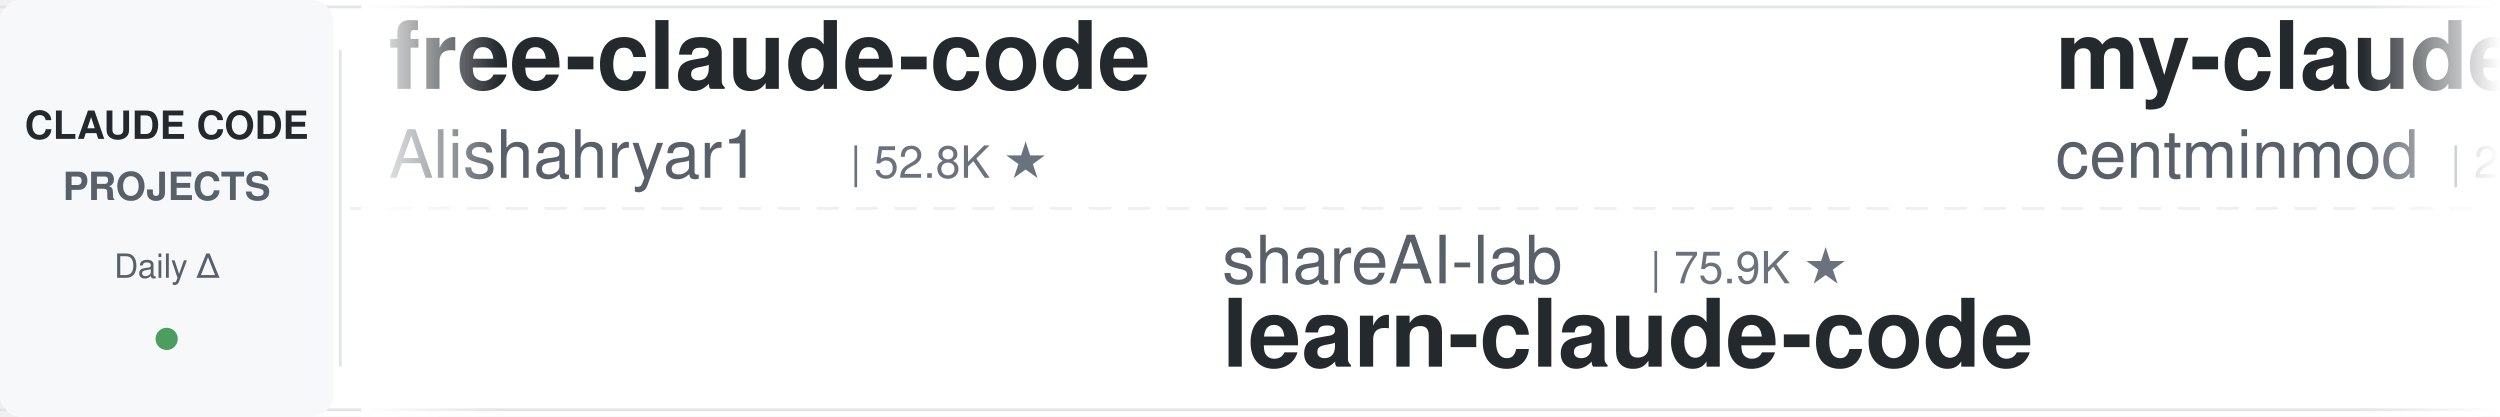
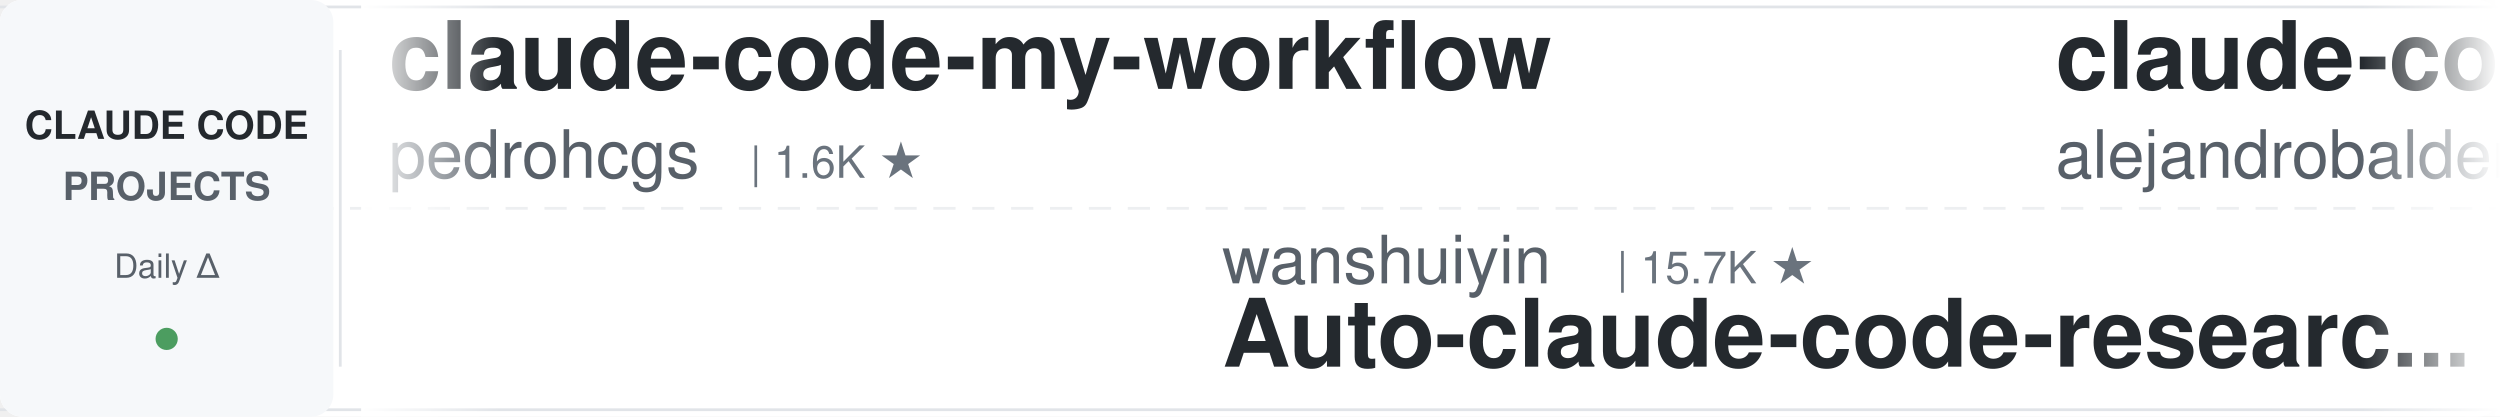
<svg xmlns="http://www.w3.org/2000/svg" width="900" height="150">
  <defs>
    <linearGradient id="leftFade" x1="0%" y1="0%" x2="100%" y2="0%">
      <stop offset="0%" style="stop-color:#ffffff;stop-opacity:1" />
      <stop offset="100%" style="stop-color:#ffffff;stop-opacity:0" />
    </linearGradient>
    <linearGradient id="rightFade" x1="0%" y1="0%" x2="100%" y2="0%">
      <stop offset="0%" style="stop-color:#ffffff;stop-opacity:0" />
      <stop offset="100%" style="stop-color:#ffffff;stop-opacity:1" />
    </linearGradient>
  </defs>
  <rect width="900" height="150" fill="#ffffff" rx="8" />
  <rect x="0" y="2" width="900" height="1" fill="#e1e4e8" />
  <rect x="0" y="147" width="900" height="1" fill="#e1e4e8" />
  <line x1="0" y1="75" x2="900" y2="75" stroke="#e1e4e8" stroke-width="1" stroke-dasharray="8 6" opacity="0.6" />
  <rect x="0" y="0" width="120" height="150" fill="#f6f8fa" rx="8" />
  <text x="60" y="50" font-family="-apple-system, BlinkMacSystemFont, 'Segoe UI', Helvetica, Arial, sans-serif" font-size="14" font-weight="600" fill="#24292e" text-anchor="middle">CLAUDE CODE</text>
  <text x="60" y="72" font-family="-apple-system, BlinkMacSystemFont, 'Segoe UI', Helvetica, Arial, sans-serif" font-size="14" font-weight="600" fill="#586069" text-anchor="middle">PROJECTS</text>
  <text x="60" y="100" font-family="-apple-system, BlinkMacSystemFont, 'Segoe UI', Helvetica, Arial, sans-serif" font-size="12" font-weight="500" fill="#586069" text-anchor="middle">Daily Δ</text>
  <circle cx="60" cy="122" r="4" fill="#22863a" opacity="0.8" />
  <rect x="122" y="18" width="1" height="114" fill="#e1e4e8" />
  <clipPath id="tickerClip">
    <rect x="130" y="0" width="770" height="150" />
  </clipPath>
  <g clip-path="url(#tickerClip)">
    <g id="tickerItems">
      <animateTransform attributeName="transform" attributeType="XML" type="translate" from="0 0" to="-3000 0" dur="54s" repeatCount="indefinite" />
      <g transform="translate(0, 0)">
-         <text x="140" y="32" font-family="-apple-system, BlinkMacSystemFont, 'Segoe UI', Helvetica, Arial, sans-serif" font-size="34" font-weight="600" fill="#24292e">free-claude-code</text>
-         <text x="140" y="64" font-family="-apple-system, BlinkMacSystemFont, 'Segoe UI', Helvetica, Arial, sans-serif" font-size="24" font-weight="400" fill="#586069">Alishahryar1</text>
-         <text x="306" y="64" font-family="-apple-system, BlinkMacSystemFont, 'Segoe UI', Helvetica, Arial, sans-serif" font-size="16" font-weight="500" fill="#6a737d">| 52.8K ★</text>
+         <text x="140" y="32" font-family="-apple-system, BlinkMacSystemFont, 'Segoe UI', Helvetica, Arial, sans-serif" font-size="34" font-weight="600" fill="#24292e">claude-code-my-workflow</text>
+         <text x="140" y="64" font-family="-apple-system, BlinkMacSystemFont, 'Segoe UI', Helvetica, Arial, sans-serif" font-size="24" font-weight="400" fill="#586069">pedrohcgs</text>
+         <text x="270" y="64" font-family="-apple-system, BlinkMacSystemFont, 'Segoe UI', Helvetica, Arial, sans-serif" font-size="16" font-weight="500" fill="#6a737d">| 1.6K ★</text>
      </g>
      <g transform="translate(300, 0)">
-         <text x="140" y="102" font-family="-apple-system, BlinkMacSystemFont, 'Segoe UI', Helvetica, Arial, sans-serif" font-size="24" font-weight="400" fill="#586069">shareAI-lab</text>
-         <text x="294" y="102" font-family="-apple-system, BlinkMacSystemFont, 'Segoe UI', Helvetica, Arial, sans-serif" font-size="16" font-weight="500" fill="#6a737d">| 75.9K ★</text>
-         <text x="140" y="132" font-family="-apple-system, BlinkMacSystemFont, 'Segoe UI', Helvetica, Arial, sans-serif" font-size="34" font-weight="600" fill="#24292e">learn-claude-code</text>
+         <text x="140" y="102" font-family="-apple-system, BlinkMacSystemFont, 'Segoe UI', Helvetica, Arial, sans-serif" font-size="24" font-weight="400" fill="#586069">wanshuiyin</text>
+         <text x="282" y="102" font-family="-apple-system, BlinkMacSystemFont, 'Segoe UI', Helvetica, Arial, sans-serif" font-size="16" font-weight="500" fill="#6a737d">| 15.7K ★</text>
+         <text x="140" y="132" font-family="-apple-system, BlinkMacSystemFont, 'Segoe UI', Helvetica, Arial, sans-serif" font-size="34" font-weight="600" fill="#24292e">Auto-claude-code-researc...</text>
      </g>
      <g transform="translate(600, 0)">
-         <text x="140" y="32" font-family="-apple-system, BlinkMacSystemFont, 'Segoe UI', Helvetica, Arial, sans-serif" font-size="34" font-weight="600" fill="#24292e">my-claude-code-setup</text>
-         <text x="140" y="64" font-family="-apple-system, BlinkMacSystemFont, 'Segoe UI', Helvetica, Arial, sans-serif" font-size="24" font-weight="400" fill="#586069">centminmod</text>
-         <text x="282" y="64" font-family="-apple-system, BlinkMacSystemFont, 'Segoe UI', Helvetica, Arial, sans-serif" font-size="16" font-weight="500" fill="#6a737d">| 2.6K ★</text>
+         <text x="140" y="32" font-family="-apple-system, BlinkMacSystemFont, 'Segoe UI', Helvetica, Arial, sans-serif" font-size="34" font-weight="600" fill="#24292e">claude-code-from-source</text>
+         <text x="140" y="64" font-family="-apple-system, BlinkMacSystemFont, 'Segoe UI', Helvetica, Arial, sans-serif" font-size="24" font-weight="400" fill="#586069">alejandrobalderas</text>
+         <text x="366" y="64" font-family="-apple-system, BlinkMacSystemFont, 'Segoe UI', Helvetica, Arial, sans-serif" font-size="16" font-weight="500" fill="#6a737d">| 2.8K ★</text>
      </g>
      <g transform="translate(900, 0)">
-         <text x="140" y="102" font-family="-apple-system, BlinkMacSystemFont, 'Segoe UI', Helvetica, Arial, sans-serif" font-size="24" font-weight="400" fill="#586069">VILA-Lab</text>
-         <text x="258" y="102" font-family="-apple-system, BlinkMacSystemFont, 'Segoe UI', Helvetica, Arial, sans-serif" font-size="16" font-weight="500" fill="#6a737d">| 2.1K ★</text>
-         <text x="140" y="132" font-family="-apple-system, BlinkMacSystemFont, 'Segoe UI', Helvetica, Arial, sans-serif" font-size="34" font-weight="600" fill="#24292e">Dive-into-Claude-Code</text>
+         <text x="140" y="102" font-family="-apple-system, BlinkMacSystemFont, 'Segoe UI', Helvetica, Arial, sans-serif" font-size="24" font-weight="400" fill="#586069">Yuyz0112</text>
+         <text x="258" y="102" font-family="-apple-system, BlinkMacSystemFont, 'Segoe UI', Helvetica, Arial, sans-serif" font-size="16" font-weight="500" fill="#6a737d">| 2.4K ★</text>
+         <text x="140" y="132" font-family="-apple-system, BlinkMacSystemFont, 'Segoe UI', Helvetica, Arial, sans-serif" font-size="34" font-weight="600" fill="#24292e">claude-code-reverse</text>
      </g>
      <g transform="translate(1200, 0)">
-         <text x="140" y="32" font-family="-apple-system, BlinkMacSystemFont, 'Segoe UI', Helvetica, Arial, sans-serif" font-size="34" font-weight="600" fill="#24292e">claude-code-source-build</text>
-         <text x="140" y="64" font-family="-apple-system, BlinkMacSystemFont, 'Segoe UI', Helvetica, Arial, sans-serif" font-size="24" font-weight="400" fill="#586069">andrew-kramer-inno</text>
-         <text x="378" y="64" font-family="-apple-system, BlinkMacSystemFont, 'Segoe UI', Helvetica, Arial, sans-serif" font-size="16" font-weight="500" fill="#6a737d">| 596 ★</text>
+         <text x="140" y="32" font-family="-apple-system, BlinkMacSystemFont, 'Segoe UI', Helvetica, Arial, sans-serif" font-size="34" font-weight="600" fill="#24292e">Claude-Code-Usage-Monito...</text>
+         <text x="140" y="64" font-family="-apple-system, BlinkMacSystemFont, 'Segoe UI', Helvetica, Arial, sans-serif" font-size="24" font-weight="400" fill="#586069">Maciek-roboblog</text>
+         <text x="342" y="64" font-family="-apple-system, BlinkMacSystemFont, 'Segoe UI', Helvetica, Arial, sans-serif" font-size="16" font-weight="500" fill="#6a737d">| 8.7K ★</text>
      </g>
      <g transform="translate(1500, 0)">
-         <text x="140" y="102" font-family="-apple-system, BlinkMacSystemFont, 'Segoe UI', Helvetica, Arial, sans-serif" font-size="24" font-weight="400" fill="#586069">anthropics</text>
-         <text x="282" y="102" font-family="-apple-system, BlinkMacSystemFont, 'Segoe UI', Helvetica, Arial, sans-serif" font-size="16" font-weight="500" fill="#6a737d">| 173.3K ★</text>
-         <text x="140" y="132" font-family="-apple-system, BlinkMacSystemFont, 'Segoe UI', Helvetica, Arial, sans-serif" font-size="34" font-weight="600" fill="#24292e">skills</text>
+         <text x="140" y="102" font-family="-apple-system, BlinkMacSystemFont, 'Segoe UI', Helvetica, Arial, sans-serif" font-size="24" font-weight="400" fill="#586069">disler</text>
+         <text x="234" y="102" font-family="-apple-system, BlinkMacSystemFont, 'Segoe UI', Helvetica, Arial, sans-serif" font-size="16" font-weight="500" fill="#6a737d">| 3.9K ★</text>
+         <text x="140" y="132" font-family="-apple-system, BlinkMacSystemFont, 'Segoe UI', Helvetica, Arial, sans-serif" font-size="34" font-weight="600" fill="#24292e">claude-code-hooks-master...</text>
      </g>
      <g transform="translate(1800, 0)">
-         <text x="140" y="32" font-family="-apple-system, BlinkMacSystemFont, 'Segoe UI', Helvetica, Arial, sans-serif" font-size="34" font-weight="600" fill="#24292e">claude-code-tips</text>
-         <text x="140" y="64" font-family="-apple-system, BlinkMacSystemFont, 'Segoe UI', Helvetica, Arial, sans-serif" font-size="24" font-weight="400" fill="#586069">ykdojo</text>
-         <text x="234" y="64" font-family="-apple-system, BlinkMacSystemFont, 'Segoe UI', Helvetica, Arial, sans-serif" font-size="16" font-weight="500" fill="#6a737d">| 10.0K ★</text>
+         <text x="140" y="32" font-family="-apple-system, BlinkMacSystemFont, 'Segoe UI', Helvetica, Arial, sans-serif" font-size="34" font-weight="600" fill="#24292e">claude-code-templates</text>
+         <text x="140" y="64" font-family="-apple-system, BlinkMacSystemFont, 'Segoe UI', Helvetica, Arial, sans-serif" font-size="24" font-weight="400" fill="#586069">davila7</text>
+         <text x="246" y="64" font-family="-apple-system, BlinkMacSystemFont, 'Segoe UI', Helvetica, Arial, sans-serif" font-size="16" font-weight="500" fill="#6a737d">| 30.5K ★</text>
      </g>
      <g transform="translate(2100, 0)">
        <text x="140" y="102" font-family="-apple-system, BlinkMacSystemFont, 'Segoe UI', Helvetica, Arial, sans-serif" font-size="24" font-weight="400" fill="#586069">lorryjovens-hub</text>
        <text x="342" y="102" font-family="-apple-system, BlinkMacSystemFont, 'Segoe UI', Helvetica, Arial, sans-serif" font-size="16" font-weight="500" fill="#6a737d">| 1.7K ★</text>
        <text x="140" y="132" font-family="-apple-system, BlinkMacSystemFont, 'Segoe UI', Helvetica, Arial, sans-serif" font-size="34" font-weight="600" fill="#24292e">claude-code-rust</text>
      </g>
      <g transform="translate(2400, 0)">
-         <text x="140" y="32" font-family="-apple-system, BlinkMacSystemFont, 'Segoe UI', Helvetica, Arial, sans-serif" font-size="34" font-weight="600" fill="#24292e">claude-code-cli</text>
-         <text x="140" y="64" font-family="-apple-system, BlinkMacSystemFont, 'Segoe UI', Helvetica, Arial, sans-serif" font-size="24" font-weight="400" fill="#586069">huangserva</text>
-         <text x="282" y="64" font-family="-apple-system, BlinkMacSystemFont, 'Segoe UI', Helvetica, Arial, sans-serif" font-size="16" font-weight="500" fill="#6a737d">| 627 ★</text>
+         <text x="140" y="32" font-family="-apple-system, BlinkMacSystemFont, 'Segoe UI', Helvetica, Arial, sans-serif" font-size="34" font-weight="600" fill="#24292e">claude-code-showcase</text>
+         <text x="140" y="64" font-family="-apple-system, BlinkMacSystemFont, 'Segoe UI', Helvetica, Arial, sans-serif" font-size="24" font-weight="400" fill="#586069">ChrisWiles</text>
+         <text x="282" y="64" font-family="-apple-system, BlinkMacSystemFont, 'Segoe UI', Helvetica, Arial, sans-serif" font-size="16" font-weight="500" fill="#6a737d">| 6.1K ★</text>
      </g>
      <g transform="translate(2700, 0)">
-         <text x="140" y="102" font-family="-apple-system, BlinkMacSystemFont, 'Segoe UI', Helvetica, Arial, sans-serif" font-size="24" font-weight="400" fill="#586069">OneRedOak</text>
-         <text x="270" y="102" font-family="-apple-system, BlinkMacSystemFont, 'Segoe UI', Helvetica, Arial, sans-serif" font-size="16" font-weight="500" fill="#6a737d">| 3.9K ★</text>
-         <text x="140" y="132" font-family="-apple-system, BlinkMacSystemFont, 'Segoe UI', Helvetica, Arial, sans-serif" font-size="34" font-weight="600" fill="#24292e">claude-code-workflows</text>
+         <text x="140" y="102" font-family="-apple-system, BlinkMacSystemFont, 'Segoe UI', Helvetica, Arial, sans-serif" font-size="24" font-weight="400" fill="#586069">shanraisshan</text>
+         <text x="306" y="102" font-family="-apple-system, BlinkMacSystemFont, 'Segoe UI', Helvetica, Arial, sans-serif" font-size="16" font-weight="500" fill="#6a737d">| 65.6K ★</text>
+         <text x="140" y="132" font-family="-apple-system, BlinkMacSystemFont, 'Segoe UI', Helvetica, Arial, sans-serif" font-size="34" font-weight="600" fill="#24292e">claude-code-best-practic...</text>
      </g>
      <g transform="translate(3000, 0)">
-         <text x="140" y="32" font-family="-apple-system, BlinkMacSystemFont, 'Segoe UI', Helvetica, Arial, sans-serif" font-size="34" font-weight="600" fill="#24292e">free-claude-code</text>
-         <text x="140" y="64" font-family="-apple-system, BlinkMacSystemFont, 'Segoe UI', Helvetica, Arial, sans-serif" font-size="24" font-weight="400" fill="#586069">Alishahryar1</text>
-         <text x="306" y="64" font-family="-apple-system, BlinkMacSystemFont, 'Segoe UI', Helvetica, Arial, sans-serif" font-size="16" font-weight="500" fill="#6a737d">| 52.8K ★</text>
+         <text x="140" y="32" font-family="-apple-system, BlinkMacSystemFont, 'Segoe UI', Helvetica, Arial, sans-serif" font-size="34" font-weight="600" fill="#24292e">claude-code-my-workflow</text>
+         <text x="140" y="64" font-family="-apple-system, BlinkMacSystemFont, 'Segoe UI', Helvetica, Arial, sans-serif" font-size="24" font-weight="400" fill="#586069">pedrohcgs</text>
+         <text x="270" y="64" font-family="-apple-system, BlinkMacSystemFont, 'Segoe UI', Helvetica, Arial, sans-serif" font-size="16" font-weight="500" fill="#6a737d">| 1.6K ★</text>
      </g>
      <g transform="translate(3300, 0)">
-         <text x="140" y="102" font-family="-apple-system, BlinkMacSystemFont, 'Segoe UI', Helvetica, Arial, sans-serif" font-size="24" font-weight="400" fill="#586069">shareAI-lab</text>
-         <text x="294" y="102" font-family="-apple-system, BlinkMacSystemFont, 'Segoe UI', Helvetica, Arial, sans-serif" font-size="16" font-weight="500" fill="#6a737d">| 75.9K ★</text>
-         <text x="140" y="132" font-family="-apple-system, BlinkMacSystemFont, 'Segoe UI', Helvetica, Arial, sans-serif" font-size="34" font-weight="600" fill="#24292e">learn-claude-code</text>
+         <text x="140" y="102" font-family="-apple-system, BlinkMacSystemFont, 'Segoe UI', Helvetica, Arial, sans-serif" font-size="24" font-weight="400" fill="#586069">wanshuiyin</text>
+         <text x="282" y="102" font-family="-apple-system, BlinkMacSystemFont, 'Segoe UI', Helvetica, Arial, sans-serif" font-size="16" font-weight="500" fill="#6a737d">| 15.7K ★</text>
+         <text x="140" y="132" font-family="-apple-system, BlinkMacSystemFont, 'Segoe UI', Helvetica, Arial, sans-serif" font-size="34" font-weight="600" fill="#24292e">Auto-claude-code-researc...</text>
      </g>
      <g transform="translate(3600, 0)">
-         <text x="140" y="32" font-family="-apple-system, BlinkMacSystemFont, 'Segoe UI', Helvetica, Arial, sans-serif" font-size="34" font-weight="600" fill="#24292e">my-claude-code-setup</text>
-         <text x="140" y="64" font-family="-apple-system, BlinkMacSystemFont, 'Segoe UI', Helvetica, Arial, sans-serif" font-size="24" font-weight="400" fill="#586069">centminmod</text>
-         <text x="282" y="64" font-family="-apple-system, BlinkMacSystemFont, 'Segoe UI', Helvetica, Arial, sans-serif" font-size="16" font-weight="500" fill="#6a737d">| 2.6K ★</text>
+         <text x="140" y="32" font-family="-apple-system, BlinkMacSystemFont, 'Segoe UI', Helvetica, Arial, sans-serif" font-size="34" font-weight="600" fill="#24292e">claude-code-from-source</text>
+         <text x="140" y="64" font-family="-apple-system, BlinkMacSystemFont, 'Segoe UI', Helvetica, Arial, sans-serif" font-size="24" font-weight="400" fill="#586069">alejandrobalderas</text>
+         <text x="366" y="64" font-family="-apple-system, BlinkMacSystemFont, 'Segoe UI', Helvetica, Arial, sans-serif" font-size="16" font-weight="500" fill="#6a737d">| 2.8K ★</text>
      </g>
      <g transform="translate(3900, 0)">
-         <text x="140" y="102" font-family="-apple-system, BlinkMacSystemFont, 'Segoe UI', Helvetica, Arial, sans-serif" font-size="24" font-weight="400" fill="#586069">VILA-Lab</text>
-         <text x="258" y="102" font-family="-apple-system, BlinkMacSystemFont, 'Segoe UI', Helvetica, Arial, sans-serif" font-size="16" font-weight="500" fill="#6a737d">| 2.1K ★</text>
-         <text x="140" y="132" font-family="-apple-system, BlinkMacSystemFont, 'Segoe UI', Helvetica, Arial, sans-serif" font-size="34" font-weight="600" fill="#24292e">Dive-into-Claude-Code</text>
+         <text x="140" y="102" font-family="-apple-system, BlinkMacSystemFont, 'Segoe UI', Helvetica, Arial, sans-serif" font-size="24" font-weight="400" fill="#586069">Yuyz0112</text>
+         <text x="258" y="102" font-family="-apple-system, BlinkMacSystemFont, 'Segoe UI', Helvetica, Arial, sans-serif" font-size="16" font-weight="500" fill="#6a737d">| 2.4K ★</text>
+         <text x="140" y="132" font-family="-apple-system, BlinkMacSystemFont, 'Segoe UI', Helvetica, Arial, sans-serif" font-size="34" font-weight="600" fill="#24292e">claude-code-reverse</text>
      </g>
    </g>
  </g>
  <rect x="130" y="0" width="50" height="150" fill="url(#leftFade)" />
  <rect x="850" y="0" width="50" height="150" fill="url(#rightFade)" />
</svg>
